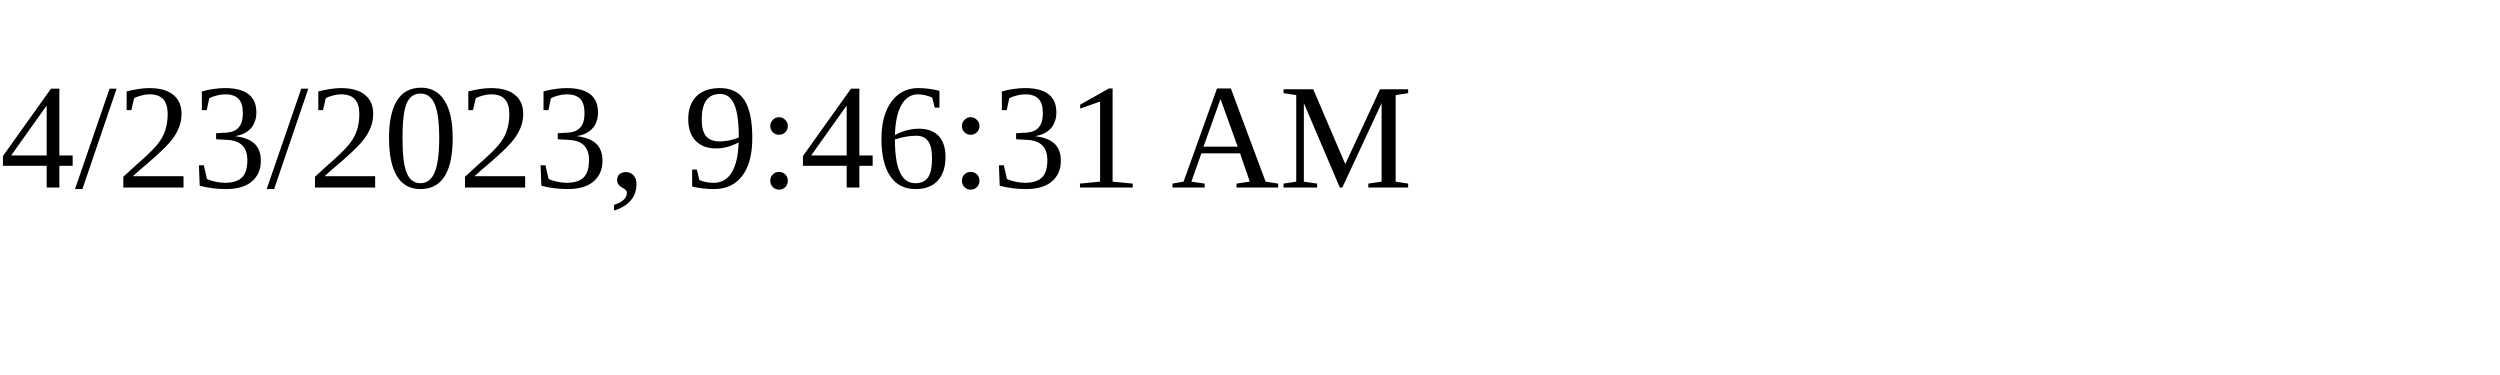
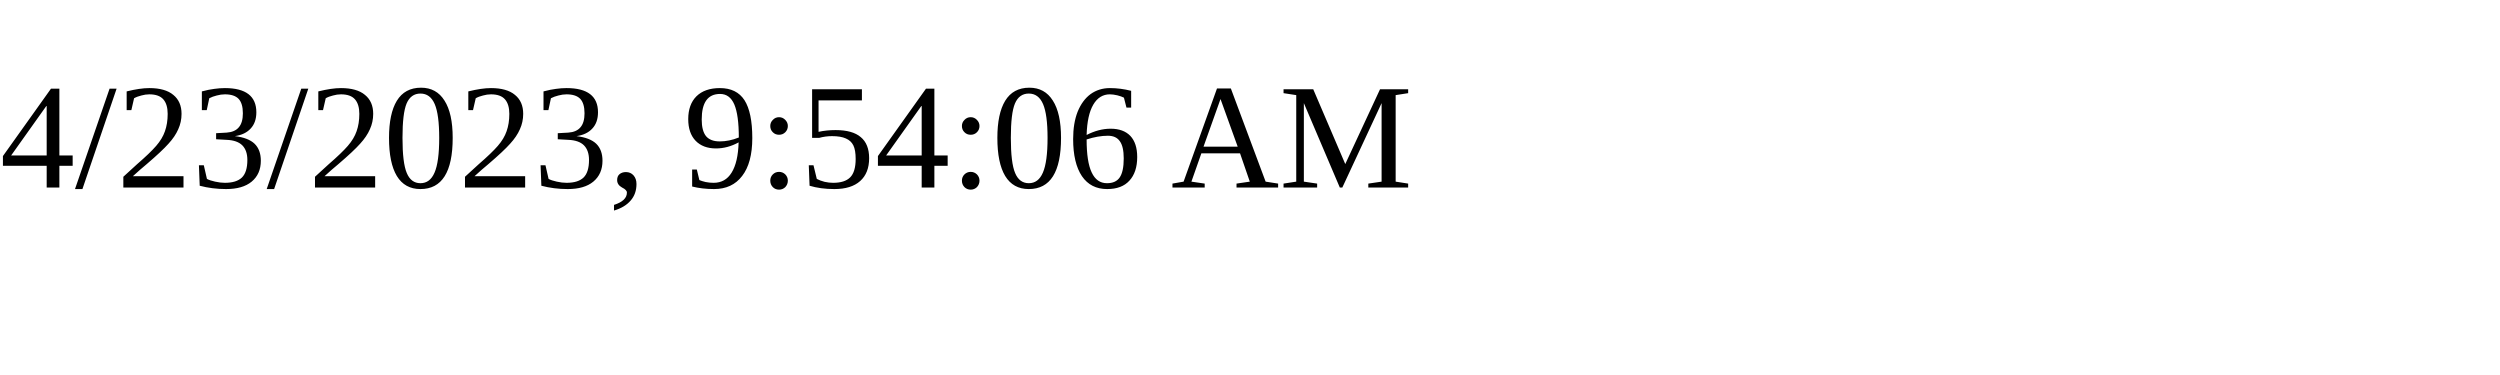
<svg xmlns="http://www.w3.org/2000/svg" height="30" width="200">
-   <text x="0" y="15">4/23/2023, 9:46:31 AM</text>
+   <text x="0" y="15">4/23/2023, 9:54:06 AM</text>
</svg>
